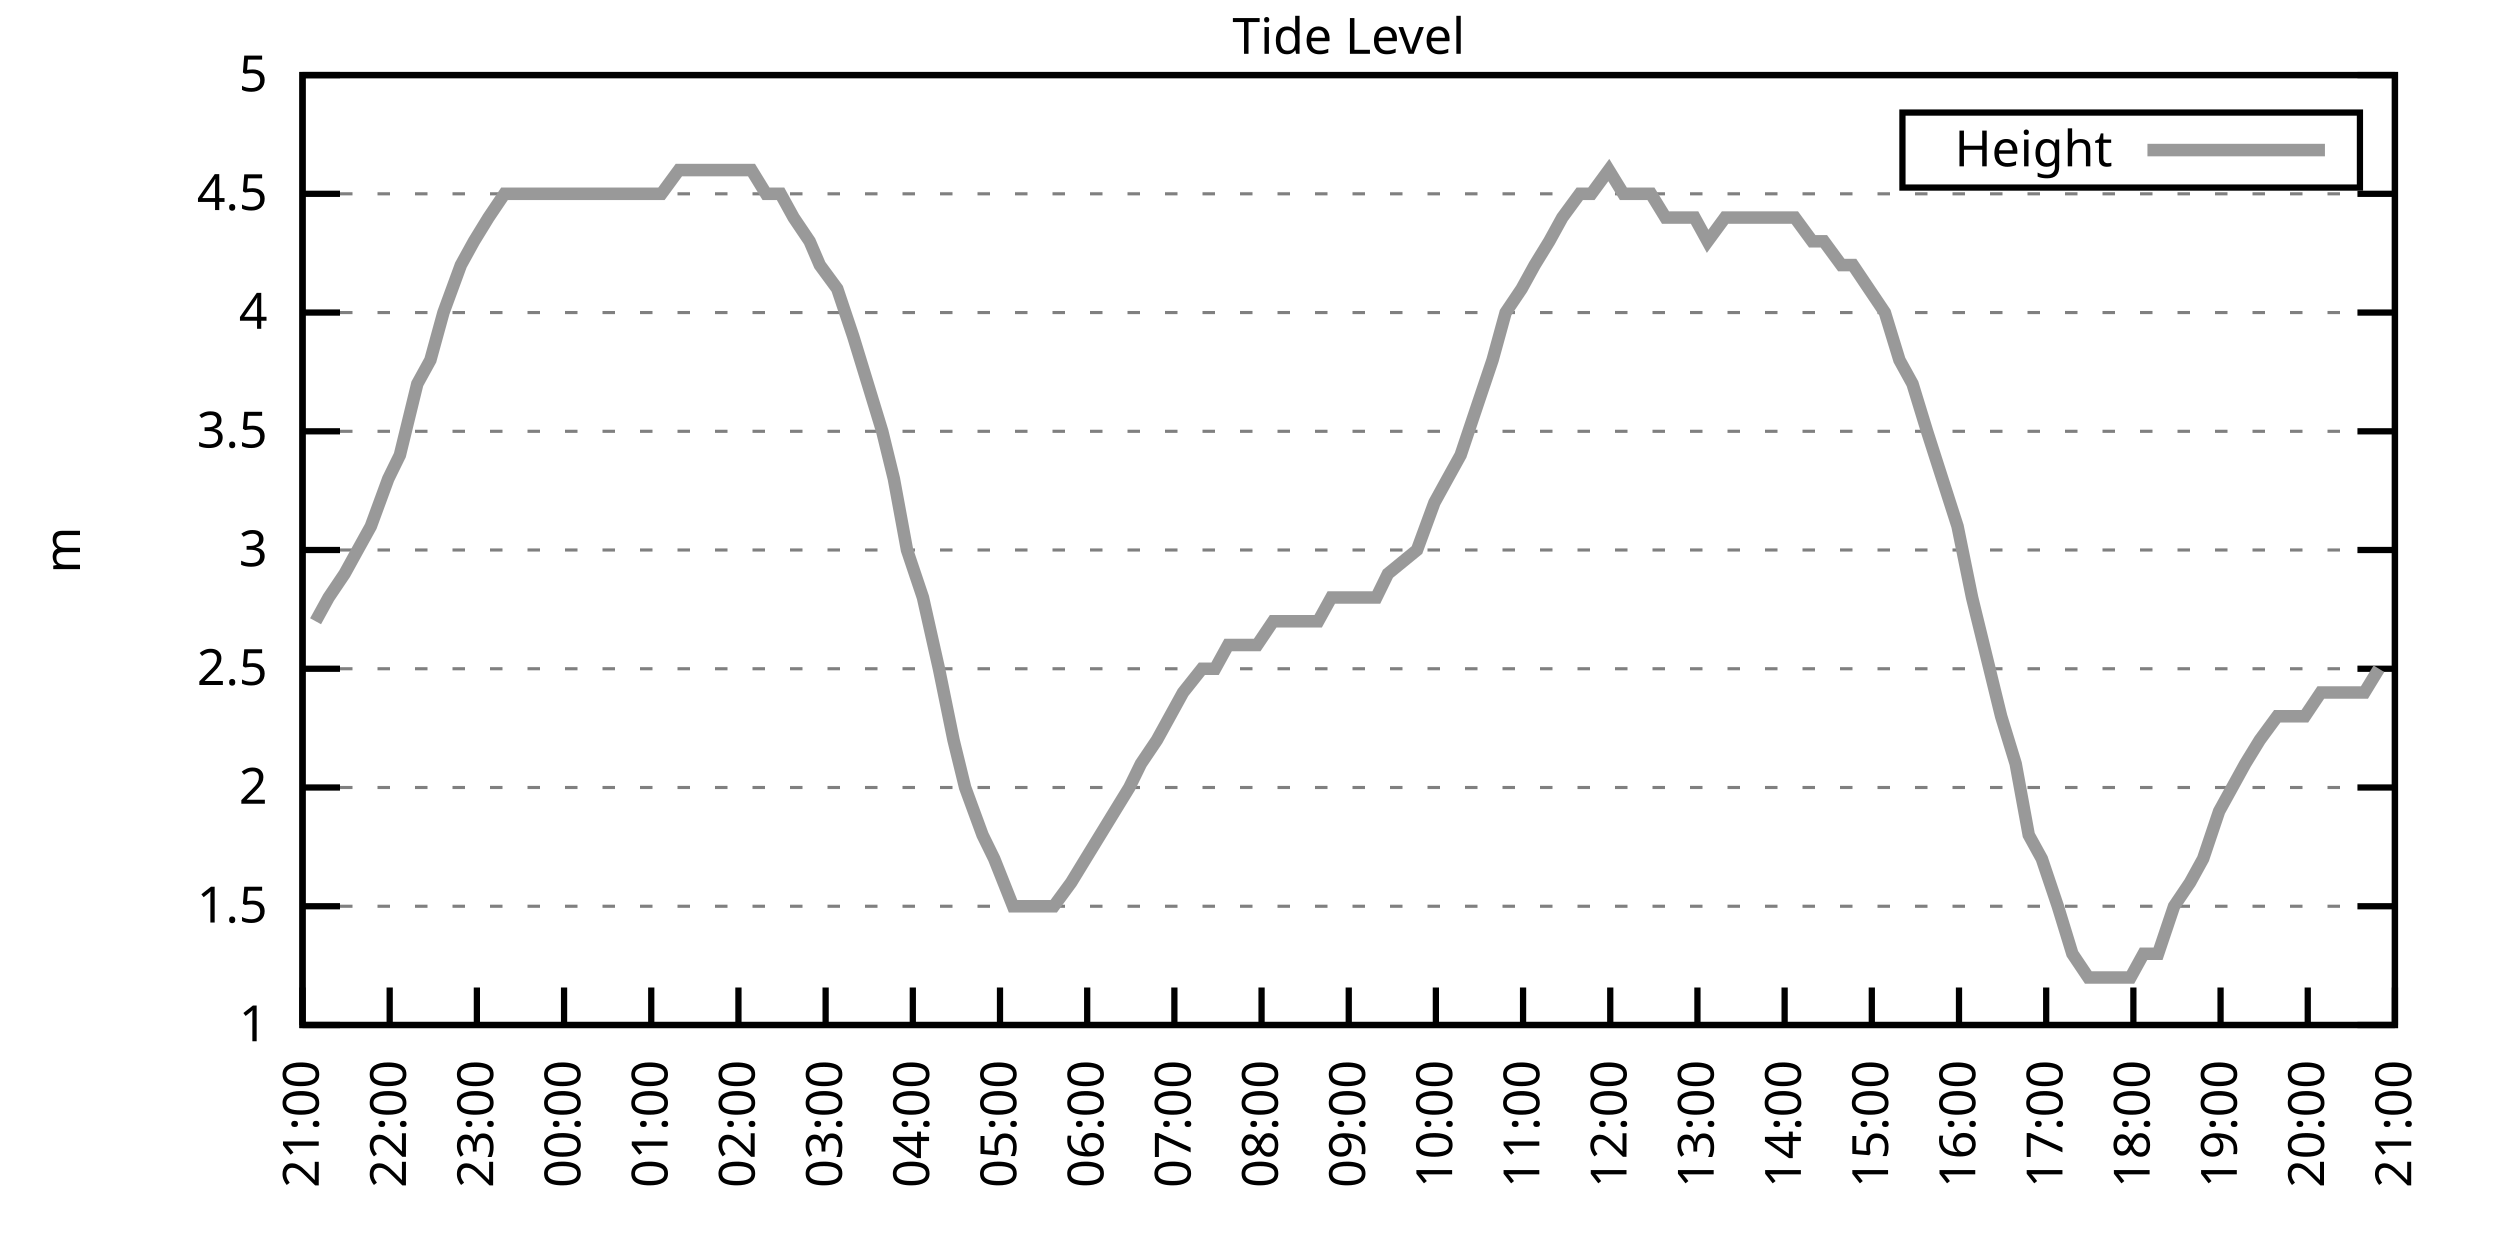
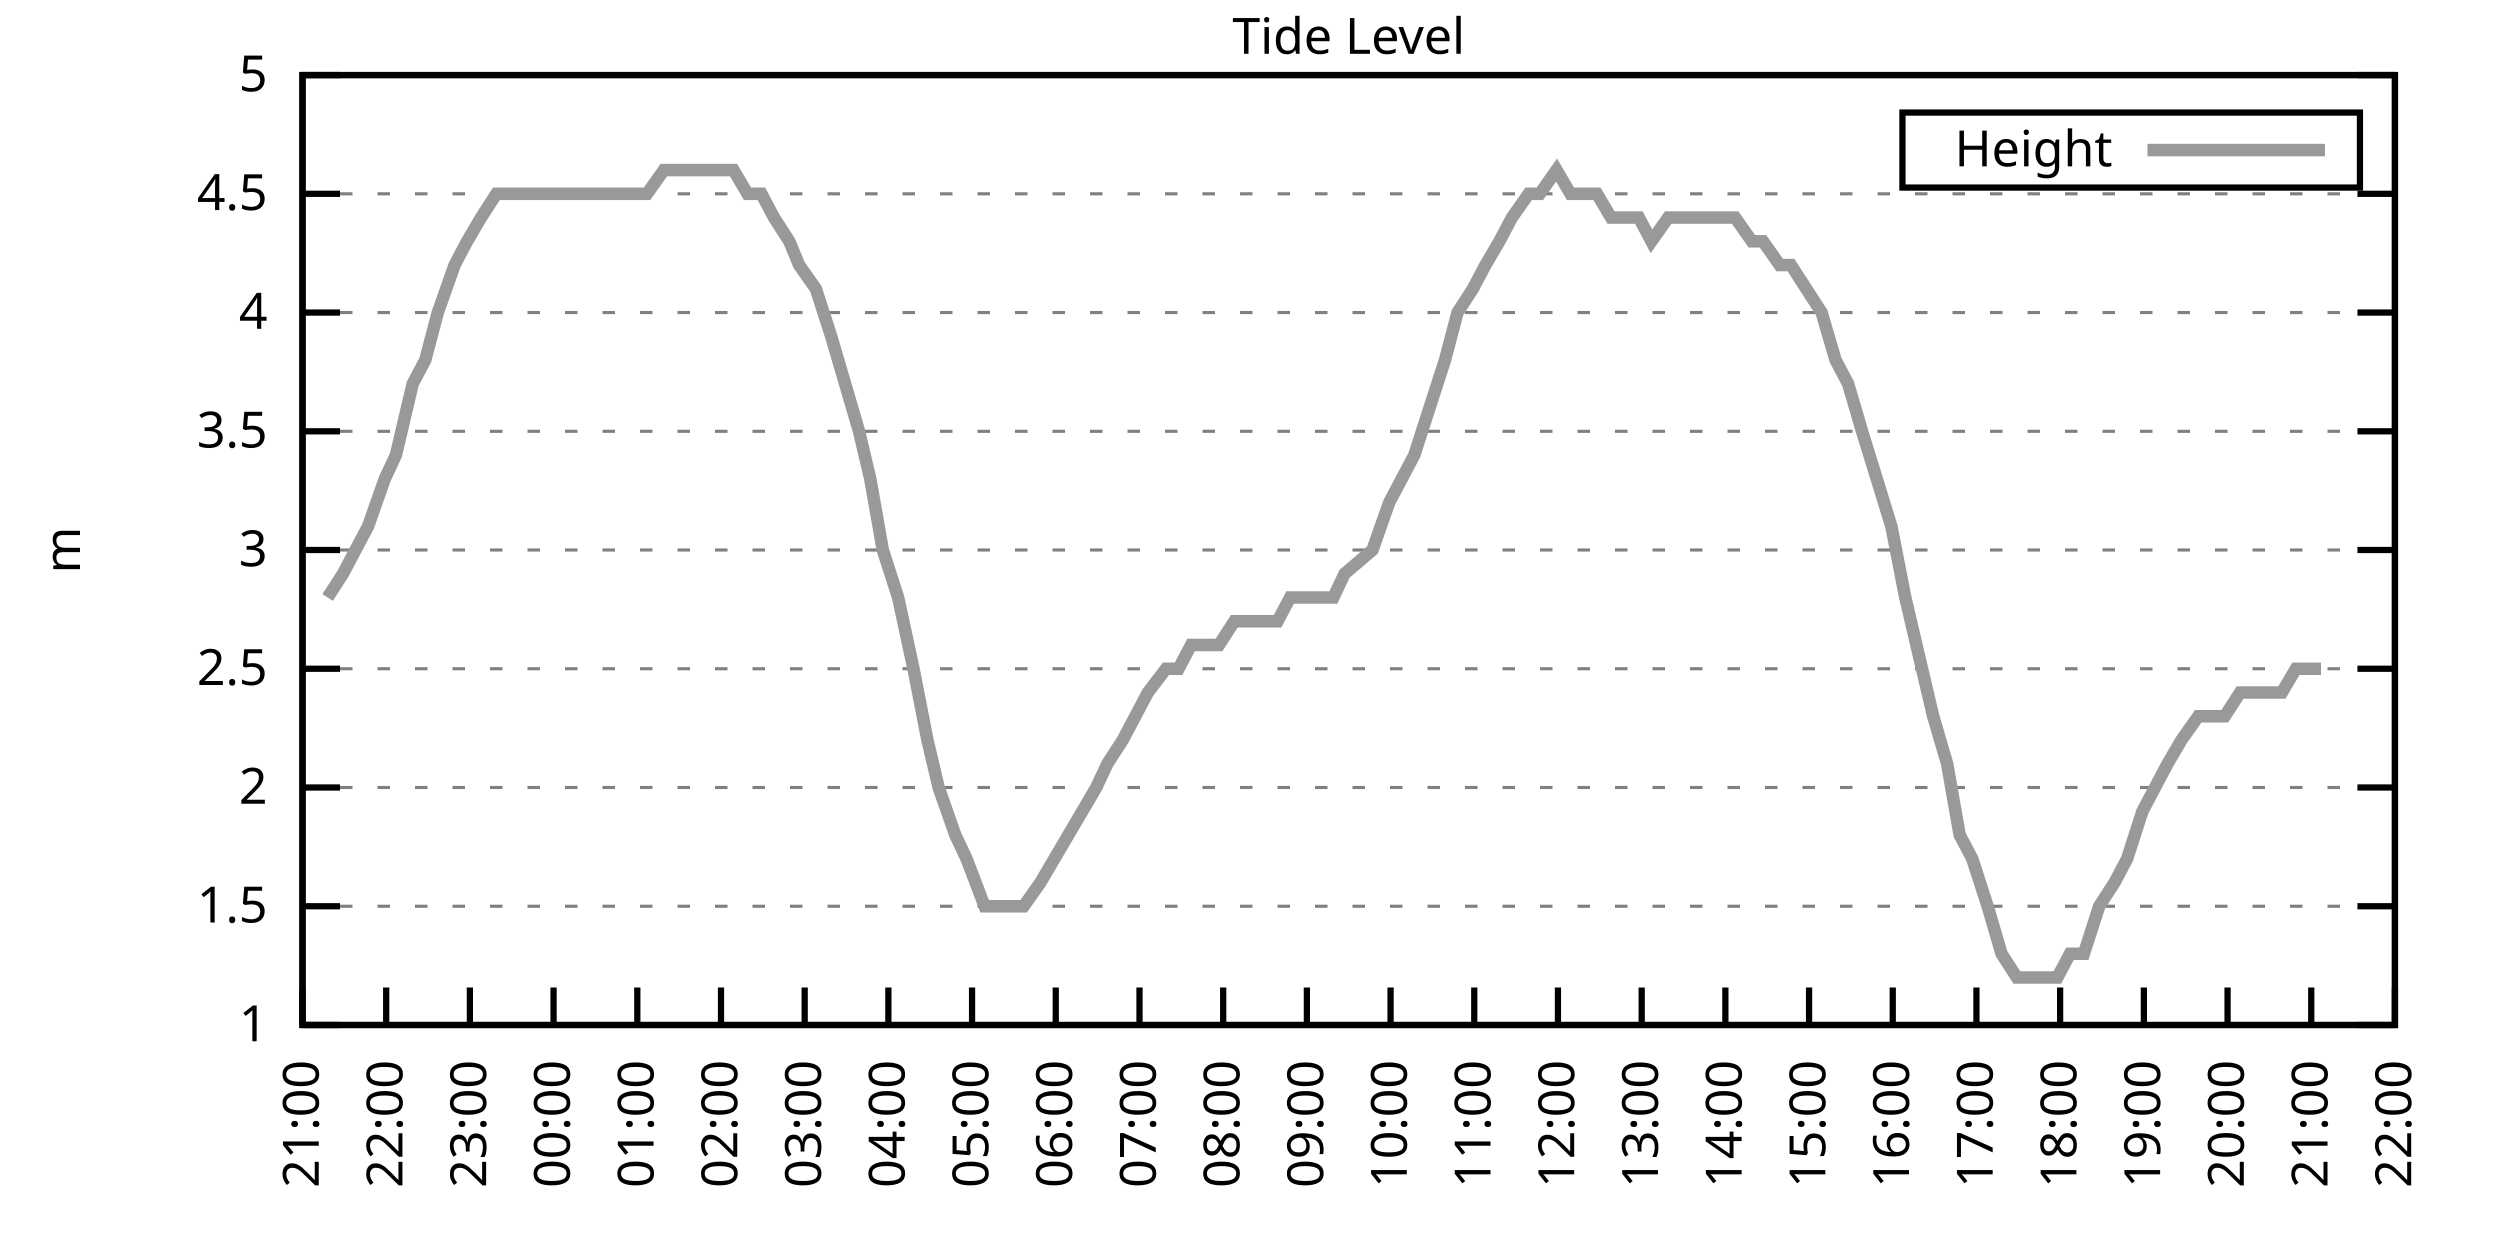
<svg xmlns="http://www.w3.org/2000/svg" xmlns:xlink="http://www.w3.org/1999/xlink" width="400" height="200" viewBox="0 0 400 200">
  <g id="gnuplot_canvas">
    <rect x="0" y="0" width="400" height="200" fill="none" />
    <defs>
      <circle id="gpDot" r="0.5" stroke-width="0.5" stroke="currentColor" />
      <path id="gpPt0" stroke-width="0.333" stroke="currentColor" d="M-1,0 h2 M0,-1 v2" />
      <path id="gpPt1" stroke-width="0.333" stroke="currentColor" d="M-1,-1 L1,1 M1,-1 L-1,1" />
      <path id="gpPt2" stroke-width="0.333" stroke="currentColor" d="M-1,0 L1,0 M0,-1 L0,1 M-1,-1 L1,1 M-1,1 L1,-1" />
      <rect id="gpPt3" stroke-width="0.333" stroke="currentColor" x="-1" y="-1" width="2" height="2" />
      <rect id="gpPt4" stroke-width="0.333" stroke="currentColor" fill="currentColor" x="-1" y="-1" width="2" height="2" />
      <circle id="gpPt5" stroke-width="0.333" stroke="currentColor" cx="0" cy="0" r="1" />
      <use xlink:href="#gpPt5" id="gpPt6" fill="currentColor" stroke="none" />
      <path id="gpPt7" stroke-width="0.333" stroke="currentColor" d="M0,-1.33 L-1.33,0.67 L1.33,0.67 z" />
      <use xlink:href="#gpPt7" id="gpPt8" fill="currentColor" stroke="none" />
      <use xlink:href="#gpPt7" id="gpPt9" stroke="currentColor" transform="rotate(180)" />
      <use xlink:href="#gpPt9" id="gpPt10" fill="currentColor" stroke="none" />
      <use xlink:href="#gpPt3" id="gpPt11" stroke="currentColor" transform="rotate(45)" />
      <use xlink:href="#gpPt11" id="gpPt12" fill="currentColor" stroke="none" />
      <path id="gpPt13" stroke-width="0.333" stroke="currentColor" d="M0,1.330 L1.265,0.411 L0.782,-1.067 L-0.782,-1.076 L-1.265,0.411 z" />
      <use xlink:href="#gpPt13" id="gpPt14" fill="currentColor" stroke="none" />
      <filter id="textbox" filterUnits="objectBoundingBox" x="0" y="0" height="1" width="1">
        <feFlood flood-color="white" flood-opacity="1" result="bgnd" />
        <feComposite in="SourceGraphic" in2="bgnd" operator="atop" />
      </filter>
      <filter id="greybox" filterUnits="objectBoundingBox" x="0" y="0" height="1" width="1">
        <feFlood flood-color="lightgrey" flood-opacity="1" result="grey" />
        <feComposite in="SourceGraphic" in2="grey" operator="atop" />
      </filter>
    </defs>
    <g fill="none" color="white" stroke="currentColor" stroke-width="1.00" stroke-linecap="butt" stroke-linejoin="miter">
</g>
    <g fill="none" color="black" stroke="currentColor" stroke-width="1.00" stroke-linecap="butt" stroke-linejoin="miter">
      <g stroke="none" shape-rendering="crispEdges">
        <polygon fill="rgb(255, 255, 255)" points="48.40,164.00 383.18,164.00 383.18,12.02 48.40,12.02 " />
      </g>
    </g>
    <g fill="none" color="black" stroke="currentColor" stroke-width="1.00" stroke-linecap="butt" stroke-linejoin="miter">
</g>
    <g fill="none" color="black" stroke="black" stroke-width="0.50" stroke-linecap="butt" stroke-linejoin="miter">
</g>
    <g fill="none" color="gray" stroke="currentColor" stroke-width="0.50" stroke-linecap="butt" stroke-linejoin="miter">
      <path stroke="gray" stroke-dasharray="2,4" class="gridline" d="M48.40,164.00 L383.19,164.00  " />
    </g>
    <g fill="none" color="gray" stroke="gray" stroke-width="1.00" stroke-linecap="butt" stroke-linejoin="miter">
</g>
    <g fill="none" color="black" stroke="currentColor" stroke-width="1.00" stroke-linecap="butt" stroke-linejoin="miter">
      <path stroke="black" d="M48.40,164.00 L54.40,164.00 M383.19,164.00 L377.19,164.00  " />
      <g transform="translate(42.80,166.60)" stroke="none" fill="black" font-family="Sans" font-size="8.00" text-anchor="end">
        <text>
          <tspan font-family="Sans"> 1</tspan>
        </text>
      </g>
    </g>
    <g fill="none" color="black" stroke="currentColor" stroke-width="1.00" stroke-linecap="butt" stroke-linejoin="miter">
</g>
    <g fill="none" color="black" stroke="black" stroke-width="0.50" stroke-linecap="butt" stroke-linejoin="miter">
</g>
    <g fill="none" color="gray" stroke="currentColor" stroke-width="0.50" stroke-linecap="butt" stroke-linejoin="miter">
      <path stroke="gray" stroke-dasharray="2,4" class="gridline" d="M48.40,145.00 L383.19,145.00  " />
    </g>
    <g fill="none" color="gray" stroke="gray" stroke-width="1.00" stroke-linecap="butt" stroke-linejoin="miter">
</g>
    <g fill="none" color="black" stroke="currentColor" stroke-width="1.00" stroke-linecap="butt" stroke-linejoin="miter">
      <path stroke="black" d="M48.40,145.00 L54.40,145.00 M383.19,145.00 L377.19,145.00  " />
      <g transform="translate(42.80,147.60)" stroke="none" fill="black" font-family="Sans" font-size="8.00" text-anchor="end">
        <text>
          <tspan font-family="Sans"> 1.5</tspan>
        </text>
      </g>
    </g>
    <g fill="none" color="black" stroke="currentColor" stroke-width="1.00" stroke-linecap="butt" stroke-linejoin="miter">
</g>
    <g fill="none" color="black" stroke="black" stroke-width="0.50" stroke-linecap="butt" stroke-linejoin="miter">
</g>
    <g fill="none" color="gray" stroke="currentColor" stroke-width="0.50" stroke-linecap="butt" stroke-linejoin="miter">
      <path stroke="gray" stroke-dasharray="2,4" class="gridline" d="M48.40,126.00 L383.19,126.00  " />
    </g>
    <g fill="none" color="gray" stroke="gray" stroke-width="1.00" stroke-linecap="butt" stroke-linejoin="miter">
</g>
    <g fill="none" color="black" stroke="currentColor" stroke-width="1.00" stroke-linecap="butt" stroke-linejoin="miter">
      <path stroke="black" d="M48.40,126.00 L54.40,126.00 M383.19,126.00 L377.19,126.00  " />
      <g transform="translate(42.80,128.60)" stroke="none" fill="black" font-family="Sans" font-size="8.00" text-anchor="end">
        <text>
          <tspan font-family="Sans"> 2</tspan>
        </text>
      </g>
    </g>
    <g fill="none" color="black" stroke="currentColor" stroke-width="1.00" stroke-linecap="butt" stroke-linejoin="miter">
</g>
    <g fill="none" color="black" stroke="black" stroke-width="0.50" stroke-linecap="butt" stroke-linejoin="miter">
</g>
    <g fill="none" color="gray" stroke="currentColor" stroke-width="0.50" stroke-linecap="butt" stroke-linejoin="miter">
      <path stroke="gray" stroke-dasharray="2,4" class="gridline" d="M48.40,107.00 L383.19,107.00  " />
    </g>
    <g fill="none" color="gray" stroke="gray" stroke-width="1.00" stroke-linecap="butt" stroke-linejoin="miter">
</g>
    <g fill="none" color="black" stroke="currentColor" stroke-width="1.00" stroke-linecap="butt" stroke-linejoin="miter">
      <path stroke="black" d="M48.40,107.00 L54.40,107.00 M383.19,107.00 L377.19,107.00  " />
      <g transform="translate(42.80,109.60)" stroke="none" fill="black" font-family="Sans" font-size="8.00" text-anchor="end">
        <text>
          <tspan font-family="Sans"> 2.5</tspan>
        </text>
      </g>
    </g>
    <g fill="none" color="black" stroke="currentColor" stroke-width="1.00" stroke-linecap="butt" stroke-linejoin="miter">
</g>
    <g fill="none" color="black" stroke="black" stroke-width="0.50" stroke-linecap="butt" stroke-linejoin="miter">
</g>
    <g fill="none" color="gray" stroke="currentColor" stroke-width="0.50" stroke-linecap="butt" stroke-linejoin="miter">
      <path stroke="gray" stroke-dasharray="2,4" class="gridline" d="M48.40,88.00 L383.19,88.00  " />
    </g>
    <g fill="none" color="gray" stroke="gray" stroke-width="1.00" stroke-linecap="butt" stroke-linejoin="miter">
</g>
    <g fill="none" color="black" stroke="currentColor" stroke-width="1.00" stroke-linecap="butt" stroke-linejoin="miter">
      <path stroke="black" d="M48.40,88.00 L54.40,88.00 M383.19,88.00 L377.19,88.00  " />
      <g transform="translate(42.80,90.60)" stroke="none" fill="black" font-family="Sans" font-size="8.00" text-anchor="end">
        <text>
          <tspan font-family="Sans"> 3</tspan>
        </text>
      </g>
    </g>
    <g fill="none" color="black" stroke="currentColor" stroke-width="1.00" stroke-linecap="butt" stroke-linejoin="miter">
</g>
    <g fill="none" color="black" stroke="black" stroke-width="0.50" stroke-linecap="butt" stroke-linejoin="miter">
</g>
    <g fill="none" color="gray" stroke="currentColor" stroke-width="0.50" stroke-linecap="butt" stroke-linejoin="miter">
      <path stroke="gray" stroke-dasharray="2,4" class="gridline" d="M48.40,69.01 L383.19,69.01  " />
    </g>
    <g fill="none" color="gray" stroke="gray" stroke-width="1.00" stroke-linecap="butt" stroke-linejoin="miter">
</g>
    <g fill="none" color="black" stroke="currentColor" stroke-width="1.00" stroke-linecap="butt" stroke-linejoin="miter">
      <path stroke="black" d="M48.40,69.01 L54.40,69.01 M383.19,69.01 L377.19,69.01  " />
      <g transform="translate(42.80,71.61)" stroke="none" fill="black" font-family="Sans" font-size="8.00" text-anchor="end">
        <text>
          <tspan font-family="Sans"> 3.5</tspan>
        </text>
      </g>
    </g>
    <g fill="none" color="black" stroke="currentColor" stroke-width="1.00" stroke-linecap="butt" stroke-linejoin="miter">
</g>
    <g fill="none" color="black" stroke="black" stroke-width="0.50" stroke-linecap="butt" stroke-linejoin="miter">
</g>
    <g fill="none" color="gray" stroke="currentColor" stroke-width="0.50" stroke-linecap="butt" stroke-linejoin="miter">
      <path stroke="gray" stroke-dasharray="2,4" class="gridline" d="M48.40,50.01 L383.19,50.01  " />
    </g>
    <g fill="none" color="gray" stroke="gray" stroke-width="1.00" stroke-linecap="butt" stroke-linejoin="miter">
</g>
    <g fill="none" color="black" stroke="currentColor" stroke-width="1.00" stroke-linecap="butt" stroke-linejoin="miter">
      <path stroke="black" d="M48.40,50.01 L54.40,50.01 M383.19,50.01 L377.19,50.01  " />
      <g transform="translate(42.80,52.61)" stroke="none" fill="black" font-family="Sans" font-size="8.00" text-anchor="end">
        <text>
          <tspan font-family="Sans"> 4</tspan>
        </text>
      </g>
    </g>
    <g fill="none" color="black" stroke="currentColor" stroke-width="1.00" stroke-linecap="butt" stroke-linejoin="miter">
</g>
    <g fill="none" color="black" stroke="black" stroke-width="0.50" stroke-linecap="butt" stroke-linejoin="miter">
</g>
    <g fill="none" color="gray" stroke="currentColor" stroke-width="0.50" stroke-linecap="butt" stroke-linejoin="miter">
      <path stroke="gray" stroke-dasharray="2,4" class="gridline" d="M48.40,31.01 L383.19,31.01  " />
    </g>
    <g fill="none" color="gray" stroke="gray" stroke-width="1.00" stroke-linecap="butt" stroke-linejoin="miter">
</g>
    <g fill="none" color="black" stroke="currentColor" stroke-width="1.00" stroke-linecap="butt" stroke-linejoin="miter">
      <path stroke="black" d="M48.40,31.01 L54.40,31.01 M383.19,31.01 L377.19,31.01  " />
      <g transform="translate(42.80,33.61)" stroke="none" fill="black" font-family="Sans" font-size="8.00" text-anchor="end">
        <text>
          <tspan font-family="Sans"> 4.5</tspan>
        </text>
      </g>
    </g>
    <g fill="none" color="black" stroke="currentColor" stroke-width="1.00" stroke-linecap="butt" stroke-linejoin="miter">
</g>
    <g fill="none" color="black" stroke="black" stroke-width="0.50" stroke-linecap="butt" stroke-linejoin="miter">
</g>
    <g fill="none" color="gray" stroke="currentColor" stroke-width="0.50" stroke-linecap="butt" stroke-linejoin="miter">
      <path stroke="gray" stroke-dasharray="2,4" class="gridline" d="M48.40,12.01 L383.19,12.01  " />
    </g>
    <g fill="none" color="gray" stroke="gray" stroke-width="1.00" stroke-linecap="butt" stroke-linejoin="miter">
</g>
    <g fill="none" color="black" stroke="currentColor" stroke-width="1.00" stroke-linecap="butt" stroke-linejoin="miter">
      <path stroke="black" d="M48.40,12.01 L54.40,12.01 M383.19,12.01 L377.19,12.01  " />
      <g transform="translate(42.80,14.61)" stroke="none" fill="black" font-family="Sans" font-size="8.00" text-anchor="end">
        <text>
          <tspan font-family="Sans"> 5</tspan>
        </text>
      </g>
    </g>
    <g fill="none" color="black" stroke="currentColor" stroke-width="1.00" stroke-linecap="butt" stroke-linejoin="miter">
      <path stroke="black" d="M48.40,164.00 L48.40,158.00  " />
      <g transform="translate(51.00,169.60) rotate(270.00)" stroke="none" fill="black" font-family="Sans" font-size="8.00" text-anchor="end">
        <text>
          <tspan font-family="Sans">21:00</tspan>
        </text>
      </g>
    </g>
    <g fill="none" color="black" stroke="currentColor" stroke-width="1.00" stroke-linecap="butt" stroke-linejoin="miter">
-       <path stroke="black" d="M62.35,164.00 L62.35,158.00  " />
-       <g transform="translate(64.95,169.60) rotate(270.00)" stroke="none" fill="black" font-family="Sans" font-size="8.00" text-anchor="end">
+       <path stroke="black" d="M61.79,164.00 L61.79,158.00  " />
+       <g transform="translate(64.39,169.60) rotate(270.00)" stroke="none" fill="black" font-family="Sans" font-size="8.00" text-anchor="end">
        <text>
          <tspan font-family="Sans">22:00</tspan>
        </text>
      </g>
    </g>
    <g fill="none" color="black" stroke="currentColor" stroke-width="1.00" stroke-linecap="butt" stroke-linejoin="miter">
-       <path stroke="black" d="M76.30,164.00 L76.30,158.00  " />
-       <g transform="translate(78.90,169.60) rotate(270.00)" stroke="none" fill="black" font-family="Sans" font-size="8.00" text-anchor="end">
+       <path stroke="black" d="M75.18,164.00 L75.18,158.00  " />
+       <g transform="translate(77.78,169.60) rotate(270.00)" stroke="none" fill="black" font-family="Sans" font-size="8.00" text-anchor="end">
        <text>
          <tspan font-family="Sans">23:00</tspan>
        </text>
      </g>
    </g>
    <g fill="none" color="black" stroke="currentColor" stroke-width="1.00" stroke-linecap="butt" stroke-linejoin="miter">
-       <path stroke="black" d="M90.25,164.00 L90.25,158.00  " />
-       <g transform="translate(92.85,169.60) rotate(270.00)" stroke="none" fill="black" font-family="Sans" font-size="8.00" text-anchor="end">
+       <path stroke="black" d="M88.57,164.00 L88.57,158.00  " />
+       <g transform="translate(91.17,169.60) rotate(270.00)" stroke="none" fill="black" font-family="Sans" font-size="8.00" text-anchor="end">
        <text>
          <tspan font-family="Sans">00:00</tspan>
        </text>
      </g>
    </g>
    <g fill="none" color="black" stroke="currentColor" stroke-width="1.00" stroke-linecap="butt" stroke-linejoin="miter">
-       <path stroke="black" d="M104.20,164.00 L104.20,158.00  " />
-       <g transform="translate(106.80,169.60) rotate(270.00)" stroke="none" fill="black" font-family="Sans" font-size="8.00" text-anchor="end">
+       <path stroke="black" d="M101.97,164.00 L101.97,158.00  " />
+       <g transform="translate(104.57,169.60) rotate(270.00)" stroke="none" fill="black" font-family="Sans" font-size="8.00" text-anchor="end">
        <text>
          <tspan font-family="Sans">01:00</tspan>
        </text>
      </g>
    </g>
    <g fill="none" color="black" stroke="currentColor" stroke-width="1.00" stroke-linecap="butt" stroke-linejoin="miter">
-       <path stroke="black" d="M118.15,164.00 L118.15,158.00  " />
-       <g transform="translate(120.75,169.60) rotate(270.00)" stroke="none" fill="black" font-family="Sans" font-size="8.00" text-anchor="end">
+       <path stroke="black" d="M115.36,164.00 L115.36,158.00  " />
+       <g transform="translate(117.96,169.60) rotate(270.00)" stroke="none" fill="black" font-family="Sans" font-size="8.00" text-anchor="end">
        <text>
          <tspan font-family="Sans">02:00</tspan>
        </text>
      </g>
    </g>
    <g fill="none" color="black" stroke="currentColor" stroke-width="1.00" stroke-linecap="butt" stroke-linejoin="miter">
-       <path stroke="black" d="M132.10,164.00 L132.10,158.00  " />
-       <g transform="translate(134.70,169.60) rotate(270.00)" stroke="none" fill="black" font-family="Sans" font-size="8.00" text-anchor="end">
+       <path stroke="black" d="M128.75,164.00 L128.75,158.00  " />
+       <g transform="translate(131.35,169.60) rotate(270.00)" stroke="none" fill="black" font-family="Sans" font-size="8.00" text-anchor="end">
        <text>
          <tspan font-family="Sans">03:00</tspan>
        </text>
      </g>
    </g>
    <g fill="none" color="black" stroke="currentColor" stroke-width="1.00" stroke-linecap="butt" stroke-linejoin="miter">
-       <path stroke="black" d="M146.05,164.00 L146.05,158.00  " />
-       <g transform="translate(148.65,169.60) rotate(270.00)" stroke="none" fill="black" font-family="Sans" font-size="8.00" text-anchor="end">
+       <path stroke="black" d="M142.14,164.00 L142.14,158.00  " />
+       <g transform="translate(144.74,169.60) rotate(270.00)" stroke="none" fill="black" font-family="Sans" font-size="8.00" text-anchor="end">
        <text>
          <tspan font-family="Sans">04:00</tspan>
        </text>
      </g>
    </g>
    <g fill="none" color="black" stroke="currentColor" stroke-width="1.00" stroke-linecap="butt" stroke-linejoin="miter">
-       <path stroke="black" d="M160.00,164.00 L160.00,158.00  " />
-       <g transform="translate(162.60,169.60) rotate(270.00)" stroke="none" fill="black" font-family="Sans" font-size="8.00" text-anchor="end">
+       <path stroke="black" d="M155.53,164.00 L155.53,158.00  " />
+       <g transform="translate(158.13,169.60) rotate(270.00)" stroke="none" fill="black" font-family="Sans" font-size="8.00" text-anchor="end">
        <text>
          <tspan font-family="Sans">05:00</tspan>
        </text>
      </g>
    </g>
    <g fill="none" color="black" stroke="currentColor" stroke-width="1.00" stroke-linecap="butt" stroke-linejoin="miter">
-       <path stroke="black" d="M173.95,164.00 L173.95,158.00  " />
-       <g transform="translate(176.55,169.60) rotate(270.00)" stroke="none" fill="black" font-family="Sans" font-size="8.00" text-anchor="end">
+       <path stroke="black" d="M168.92,164.00 L168.92,158.00  " />
+       <g transform="translate(171.52,169.60) rotate(270.00)" stroke="none" fill="black" font-family="Sans" font-size="8.00" text-anchor="end">
        <text>
          <tspan font-family="Sans">06:00</tspan>
        </text>
      </g>
    </g>
    <g fill="none" color="black" stroke="currentColor" stroke-width="1.00" stroke-linecap="butt" stroke-linejoin="miter">
-       <path stroke="black" d="M187.90,164.00 L187.90,158.00  " />
-       <g transform="translate(190.50,169.60) rotate(270.00)" stroke="none" fill="black" font-family="Sans" font-size="8.00" text-anchor="end">
+       <path stroke="black" d="M182.32,164.00 L182.32,158.00  " />
+       <g transform="translate(184.92,169.60) rotate(270.00)" stroke="none" fill="black" font-family="Sans" font-size="8.00" text-anchor="end">
        <text>
          <tspan font-family="Sans">07:00</tspan>
        </text>
      </g>
    </g>
    <g fill="none" color="black" stroke="currentColor" stroke-width="1.00" stroke-linecap="butt" stroke-linejoin="miter">
-       <path stroke="black" d="M201.85,164.00 L201.85,158.00  " />
-       <g transform="translate(204.45,169.60) rotate(270.00)" stroke="none" fill="black" font-family="Sans" font-size="8.00" text-anchor="end">
+       <path stroke="black" d="M195.71,164.00 L195.71,158.00  " />
+       <g transform="translate(198.31,169.60) rotate(270.00)" stroke="none" fill="black" font-family="Sans" font-size="8.00" text-anchor="end">
        <text>
          <tspan font-family="Sans">08:00</tspan>
        </text>
      </g>
    </g>
    <g fill="none" color="black" stroke="currentColor" stroke-width="1.00" stroke-linecap="butt" stroke-linejoin="miter">
-       <path stroke="black" d="M215.80,164.00 L215.80,158.00  " />
-       <g transform="translate(218.40,169.60) rotate(270.00)" stroke="none" fill="black" font-family="Sans" font-size="8.00" text-anchor="end">
+       <path stroke="black" d="M209.10,164.00 L209.10,158.00  " />
+       <g transform="translate(211.70,169.60) rotate(270.00)" stroke="none" fill="black" font-family="Sans" font-size="8.00" text-anchor="end">
        <text>
          <tspan font-family="Sans">09:00</tspan>
        </text>
      </g>
    </g>
    <g fill="none" color="black" stroke="currentColor" stroke-width="1.00" stroke-linecap="butt" stroke-linejoin="miter">
-       <path stroke="black" d="M229.74,164.00 L229.74,158.00  " />
-       <g transform="translate(232.34,169.60) rotate(270.00)" stroke="none" fill="black" font-family="Sans" font-size="8.00" text-anchor="end">
+       <path stroke="black" d="M222.49,164.00 L222.49,158.00  " />
+       <g transform="translate(225.09,169.60) rotate(270.00)" stroke="none" fill="black" font-family="Sans" font-size="8.00" text-anchor="end">
        <text>
          <tspan font-family="Sans">10:00</tspan>
        </text>
      </g>
    </g>
    <g fill="none" color="black" stroke="currentColor" stroke-width="1.00" stroke-linecap="butt" stroke-linejoin="miter">
-       <path stroke="black" d="M243.69,164.00 L243.69,158.00  " />
-       <g transform="translate(246.29,169.60) rotate(270.00)" stroke="none" fill="black" font-family="Sans" font-size="8.00" text-anchor="end">
+       <path stroke="black" d="M235.88,164.00 L235.88,158.00  " />
+       <g transform="translate(238.48,169.60) rotate(270.00)" stroke="none" fill="black" font-family="Sans" font-size="8.00" text-anchor="end">
        <text>
          <tspan font-family="Sans">11:00</tspan>
        </text>
      </g>
    </g>
    <g fill="none" color="black" stroke="currentColor" stroke-width="1.00" stroke-linecap="butt" stroke-linejoin="miter">
-       <path stroke="black" d="M257.64,164.00 L257.64,158.00  " />
-       <g transform="translate(260.24,169.60) rotate(270.00)" stroke="none" fill="black" font-family="Sans" font-size="8.00" text-anchor="end">
+       <path stroke="black" d="M249.27,164.00 L249.27,158.00  " />
+       <g transform="translate(251.87,169.60) rotate(270.00)" stroke="none" fill="black" font-family="Sans" font-size="8.00" text-anchor="end">
        <text>
          <tspan font-family="Sans">12:00</tspan>
        </text>
      </g>
    </g>
    <g fill="none" color="black" stroke="currentColor" stroke-width="1.00" stroke-linecap="butt" stroke-linejoin="miter">
-       <path stroke="black" d="M271.59,164.00 L271.59,158.00  " />
-       <g transform="translate(274.19,169.60) rotate(270.00)" stroke="none" fill="black" font-family="Sans" font-size="8.00" text-anchor="end">
+       <path stroke="black" d="M262.67,164.00 L262.67,158.00  " />
+       <g transform="translate(265.27,169.60) rotate(270.00)" stroke="none" fill="black" font-family="Sans" font-size="8.00" text-anchor="end">
        <text>
          <tspan font-family="Sans">13:00</tspan>
        </text>
      </g>
    </g>
    <g fill="none" color="black" stroke="currentColor" stroke-width="1.00" stroke-linecap="butt" stroke-linejoin="miter">
-       <path stroke="black" d="M285.54,164.00 L285.54,158.00  " />
-       <g transform="translate(288.14,169.60) rotate(270.00)" stroke="none" fill="black" font-family="Sans" font-size="8.00" text-anchor="end">
+       <path stroke="black" d="M276.06,164.00 L276.06,158.00  " />
+       <g transform="translate(278.66,169.60) rotate(270.00)" stroke="none" fill="black" font-family="Sans" font-size="8.00" text-anchor="end">
        <text>
          <tspan font-family="Sans">14:00</tspan>
        </text>
      </g>
    </g>
    <g fill="none" color="black" stroke="currentColor" stroke-width="1.00" stroke-linecap="butt" stroke-linejoin="miter">
-       <path stroke="black" d="M299.49,164.00 L299.49,158.00  " />
-       <g transform="translate(302.09,169.60) rotate(270.00)" stroke="none" fill="black" font-family="Sans" font-size="8.00" text-anchor="end">
+       <path stroke="black" d="M289.45,164.00 L289.45,158.00  " />
+       <g transform="translate(292.05,169.60) rotate(270.00)" stroke="none" fill="black" font-family="Sans" font-size="8.00" text-anchor="end">
        <text>
          <tspan font-family="Sans">15:00</tspan>
        </text>
      </g>
    </g>
    <g fill="none" color="black" stroke="currentColor" stroke-width="1.00" stroke-linecap="butt" stroke-linejoin="miter">
-       <path stroke="black" d="M313.44,164.00 L313.44,158.00  " />
-       <g transform="translate(316.04,169.60) rotate(270.00)" stroke="none" fill="black" font-family="Sans" font-size="8.00" text-anchor="end">
+       <path stroke="black" d="M302.84,164.00 L302.84,158.00  " />
+       <g transform="translate(305.44,169.60) rotate(270.00)" stroke="none" fill="black" font-family="Sans" font-size="8.00" text-anchor="end">
        <text>
          <tspan font-family="Sans">16:00</tspan>
        </text>
      </g>
    </g>
    <g fill="none" color="black" stroke="currentColor" stroke-width="1.00" stroke-linecap="butt" stroke-linejoin="miter">
-       <path stroke="black" d="M327.39,164.00 L327.39,158.00  " />
-       <g transform="translate(329.99,169.60) rotate(270.00)" stroke="none" fill="black" font-family="Sans" font-size="8.00" text-anchor="end">
+       <path stroke="black" d="M316.23,164.00 L316.23,158.00  " />
+       <g transform="translate(318.83,169.60) rotate(270.00)" stroke="none" fill="black" font-family="Sans" font-size="8.00" text-anchor="end">
        <text>
          <tspan font-family="Sans">17:00</tspan>
        </text>
      </g>
    </g>
    <g fill="none" color="black" stroke="currentColor" stroke-width="1.00" stroke-linecap="butt" stroke-linejoin="miter">
-       <path stroke="black" d="M341.34,164.00 L341.34,158.00  " />
-       <g transform="translate(343.94,169.60) rotate(270.00)" stroke="none" fill="black" font-family="Sans" font-size="8.00" text-anchor="end">
+       <path stroke="black" d="M329.62,164.00 L329.62,158.00  " />
+       <g transform="translate(332.22,169.60) rotate(270.00)" stroke="none" fill="black" font-family="Sans" font-size="8.00" text-anchor="end">
        <text>
          <tspan font-family="Sans">18:00</tspan>
        </text>
      </g>
    </g>
    <g fill="none" color="black" stroke="currentColor" stroke-width="1.00" stroke-linecap="butt" stroke-linejoin="miter">
-       <path stroke="black" d="M355.29,164.00 L355.29,158.00  " />
-       <g transform="translate(357.89,169.60) rotate(270.00)" stroke="none" fill="black" font-family="Sans" font-size="8.00" text-anchor="end">
+       <path stroke="black" d="M343.02,164.00 L343.02,158.00  " />
+       <g transform="translate(345.62,169.60) rotate(270.00)" stroke="none" fill="black" font-family="Sans" font-size="8.00" text-anchor="end">
        <text>
          <tspan font-family="Sans">19:00</tspan>
        </text>
      </g>
    </g>
    <g fill="none" color="black" stroke="currentColor" stroke-width="1.00" stroke-linecap="butt" stroke-linejoin="miter">
-       <path stroke="black" d="M369.24,164.00 L369.24,158.00  " />
-       <g transform="translate(371.84,169.60) rotate(270.00)" stroke="none" fill="black" font-family="Sans" font-size="8.00" text-anchor="end">
+       <path stroke="black" d="M356.41,164.00 L356.41,158.00  " />
+       <g transform="translate(359.01,169.60) rotate(270.00)" stroke="none" fill="black" font-family="Sans" font-size="8.00" text-anchor="end">
        <text>
          <tspan font-family="Sans">20:00</tspan>
+         </text>
+       </g>
+     </g>
+     <g fill="none" color="black" stroke="currentColor" stroke-width="1.00" stroke-linecap="butt" stroke-linejoin="miter">
+       <path stroke="black" d="M369.80,164.00 L369.80,158.00  " />
+       <g transform="translate(372.40,169.60) rotate(270.00)" stroke="none" fill="black" font-family="Sans" font-size="8.00" text-anchor="end">
+         <text>
+           <tspan font-family="Sans">21:00</tspan>
        </text>
      </g>
    </g>
    <g fill="none" color="black" stroke="currentColor" stroke-width="1.00" stroke-linecap="butt" stroke-linejoin="miter">
      <path stroke="black" d="M383.19,164.00 L383.19,158.00  " />
      <g transform="translate(385.79,169.60) rotate(270.00)" stroke="none" fill="black" font-family="Sans" font-size="8.00" text-anchor="end">
        <text>
-           <tspan font-family="Sans">21:00</tspan>
+           <tspan font-family="Sans">22:00</tspan>
        </text>
      </g>
    </g>
    <g fill="none" color="black" stroke="currentColor" stroke-width="1.00" stroke-linecap="butt" stroke-linejoin="miter">
</g>
    <g fill="none" color="black" stroke="currentColor" stroke-width="1.00" stroke-linecap="butt" stroke-linejoin="miter">
      <path stroke="black" d="M48.40,12.01 L48.40,164.00 L383.19,164.00 L383.19,12.01 L48.40,12.01 Z  " />
    </g>
    <g fill="none" color="black" stroke="currentColor" stroke-width="1.00" stroke-linecap="butt" stroke-linejoin="miter">
</g>
    <g fill="none" color="black" stroke="currentColor" stroke-width="1.00" stroke-linecap="butt" stroke-linejoin="miter">
      <path stroke="black" d="M304.39,30.01 L304.39,18.01 L377.59,18.01 L377.59,30.01 L304.39,30.01 Z  " />
    </g>
    <g id="Tide_level_plot_1">
      <g fill="none" color="white" stroke="black" stroke-width="2.00" stroke-linecap="butt" stroke-linejoin="miter">
</g>
      <g fill="none" color="black" stroke="currentColor" stroke-width="2.00" stroke-linecap="butt" stroke-linejoin="miter">
        <g transform="translate(337.99,26.61)" stroke="none" fill="black" font-family="Sans" font-size="8.00" text-anchor="end">
          <text>
            <tspan font-family="Sans">Height</tspan>
          </text>
        </g>
      </g>
      <g fill="none" color="black" stroke="currentColor" stroke-width="2.00" stroke-linecap="butt" stroke-linejoin="miter">
-         <path stroke="rgb(153, 153, 153)" d="M343.59,24.01 L371.99,24.01 M50.49,99.40 L52.58,95.60 L55.14,91.80 L57.23,88.00 L59.33,84.21 L62.12,76.61   L63.98,72.81 L66.77,61.41 L68.86,57.61 L70.95,50.01 L73.74,42.41 L75.83,38.61 L78.16,34.81 L80.72,31.01   L82.81,31.01 L84.90,31.01 L87.69,31.01 L89.78,31.01 L92.34,31.01 L93.97,31.01 L96.76,31.01 L98.85,31.01   L101.41,31.01 L103.27,31.01 L105.83,31.01 L108.62,27.21 L110.48,27.21 L112.57,27.21 L115.59,27.21 L117.45,27.21   L120.24,27.21 L122.57,31.01 L124.89,31.01 L126.98,34.81 L129.54,38.61 L131.17,42.41 L133.96,46.21 L136.51,53.81   L138.84,61.41 L141.16,69.01 L143.02,76.61 L145.12,88.00 L147.67,95.60 L150.23,107.00 L152.56,118.40 L154.42,126.00   L157.21,133.60 L159.07,137.40 L162.09,145.00 L163.95,145.00 L166.51,145.00 L168.60,145.00 L171.39,141.20 L173.71,137.40   L178.36,129.80 L180.69,126.00 L182.55,122.20 L185.11,118.40 L187.20,114.60 L189.29,110.80 L192.31,107.00 L194.41,107.00   L196.50,103.20 L199.29,103.20 L201.15,103.20 L203.71,99.40 L206.03,99.40 L208.59,99.40 L210.91,99.40 L213.01,95.60   L215.56,95.60 L217.89,95.60 L220.21,95.60 L222.07,91.80 L226.72,88.00 L229.51,80.41 L231.60,76.61 L233.70,72.81   L236.25,65.21 L238.81,57.61 L240.90,50.01 L243.46,46.21 L245.55,42.41 L247.88,38.61 L249.97,34.81 L252.76,31.01   L254.62,31.01 L257.41,27.21 L259.74,31.01 L262.06,31.01 L264.15,31.01 L266.48,34.81 L269.04,34.81 L271.13,34.81   L273.22,38.61 L276.01,34.81 L278.34,34.81 L280.43,34.81 L282.52,34.81 L284.85,34.81 L287.17,34.81 L289.96,38.61   L291.82,38.61 L294.61,42.41 L296.47,42.41 L301.58,50.01 L303.91,57.61 L306.00,61.41 L308.33,69.01 L313.21,84.21   L315.53,95.60 L317.39,103.20 L320.18,114.60 L322.51,122.20 L324.60,133.60 L326.69,137.40 L329.25,145.00 L331.58,152.60   L334.13,156.40 L336.46,156.40 L338.55,156.40 L340.88,156.40 L342.97,152.60 L345.29,152.60 L347.85,145.00 L350.41,141.20   L352.50,137.40 L355.06,129.80 L357.15,126.00 L359.24,122.20 L361.57,118.40 L364.36,114.60 L366.68,114.60 L368.78,114.60   L371.33,110.80 L373.43,110.80 L375.52,110.80 L378.31,110.80 L380.63,107.00  " />
+         <path stroke="rgb(153, 153, 153)" d="M343.59,24.01 L371.99,24.01 M52.42,95.60 L54.87,91.80 L56.88,88.00 L58.89,84.21 L61.57,76.61 L63.35,72.81   L66.03,61.41 L68.04,57.61 L70.05,50.01 L72.73,42.41 L74.74,38.61 L76.97,34.81 L79.42,31.01 L81.43,31.01   L83.44,31.01 L86.12,31.01 L88.13,31.01 L90.58,31.01 L92.15,31.01 L94.82,31.01 L96.83,31.01 L99.29,31.01   L101.07,31.01 L103.53,31.01 L106.21,27.21 L107.99,27.21 L110.00,27.21 L112.90,27.21 L114.69,27.21 L117.37,27.21   L119.60,31.01 L121.83,31.01 L123.84,34.81 L126.29,38.61 L127.86,42.41 L130.54,46.21 L132.99,53.81 L135.22,61.41   L137.45,69.01 L139.24,76.61 L141.25,88.00 L143.70,95.60 L146.16,107.00 L148.39,118.40 L150.18,126.00 L152.85,133.60   L154.64,137.40 L157.54,145.00 L159.33,145.00 L161.78,145.00 L163.79,145.00 L166.47,141.20 L168.70,137.40 L173.17,129.80   L175.40,126.00 L177.18,122.20 L179.64,118.40 L181.65,114.60 L183.66,110.80 L186.56,107.00 L188.57,107.00 L190.57,103.20   L193.25,103.20 L195.04,103.20 L197.49,99.40 L199.73,99.40 L202.18,99.40 L204.41,99.40 L206.42,95.60 L208.88,95.60   L211.11,95.60 L213.34,95.60 L215.13,91.80 L219.59,88.00 L222.27,80.41 L224.28,76.61 L226.29,72.81 L228.74,65.21   L231.20,57.61 L233.20,50.01 L235.66,46.21 L237.67,42.41 L239.90,38.61 L241.91,34.81 L244.59,31.01 L246.37,31.01   L249.05,27.21 L251.28,31.01 L253.51,31.01 L255.52,31.01 L257.76,34.81 L260.21,34.81 L262.22,34.81 L264.23,38.61   L266.91,34.81 L269.14,34.81 L271.15,34.81 L273.16,34.81 L275.39,34.81 L277.62,34.81 L280.30,38.61 L282.08,38.61   L284.76,42.41 L286.55,42.41 L291.46,50.01 L293.69,57.61 L295.70,61.41 L297.93,69.01 L302.62,84.21 L304.85,95.60   L306.63,103.20 L309.31,114.60 L311.54,122.20 L313.55,133.60 L315.56,137.40 L318.02,145.00 L320.25,152.60 L322.70,156.40   L324.94,156.40 L326.95,156.40 L329.18,156.40 L331.19,152.60 L333.42,152.60 L335.87,145.00 L338.33,141.20 L340.34,137.40   L342.79,129.80 L344.80,126.00 L346.81,122.20 L349.04,118.40 L351.72,114.60 L353.95,114.60 L355.96,114.60 L358.42,110.80   L360.42,110.80 L362.43,110.80 L365.11,110.80 L367.34,107.00 L369.35,107.00 L371.36,107.00  " />
      </g>
    </g>
    <g fill="none" color="black" stroke="currentColor" stroke-width="2.00" stroke-linecap="butt" stroke-linejoin="miter">
</g>
    <g fill="none" color="black" stroke="black" stroke-width="1.00" stroke-linecap="butt" stroke-linejoin="miter">
</g>
    <g fill="none" color="black" stroke="currentColor" stroke-width="1.00" stroke-linecap="butt" stroke-linejoin="miter">
      <path stroke="black" d="M48.40,12.01 L48.40,164.00 L383.19,164.00 L383.19,12.01 L48.40,12.01 Z  " />
      <g transform="translate(12.80,88.01) rotate(270.00)" stroke="none" fill="black" font-family="Sans" font-size="8.00" text-anchor="middle">
        <text>
          <tspan font-family="Sans">m</tspan>
        </text>
      </g>
    </g>
    <g fill="none" color="black" stroke="currentColor" stroke-width="1.00" stroke-linecap="butt" stroke-linejoin="miter">
</g>
    <g fill="none" color="black" stroke="currentColor" stroke-width="1.00" stroke-linecap="butt" stroke-linejoin="miter">
      <g transform="translate(215.79,8.61)" stroke="none" fill="black" font-family="Sans" font-size="8.00" text-anchor="middle">
        <text>
          <tspan font-family="Sans">Tide Level</tspan>
        </text>
      </g>
    </g>
    <g fill="none" color="black" stroke="currentColor" stroke-width="1.00" stroke-linecap="butt" stroke-linejoin="miter">
</g>
  </g>
</svg>
